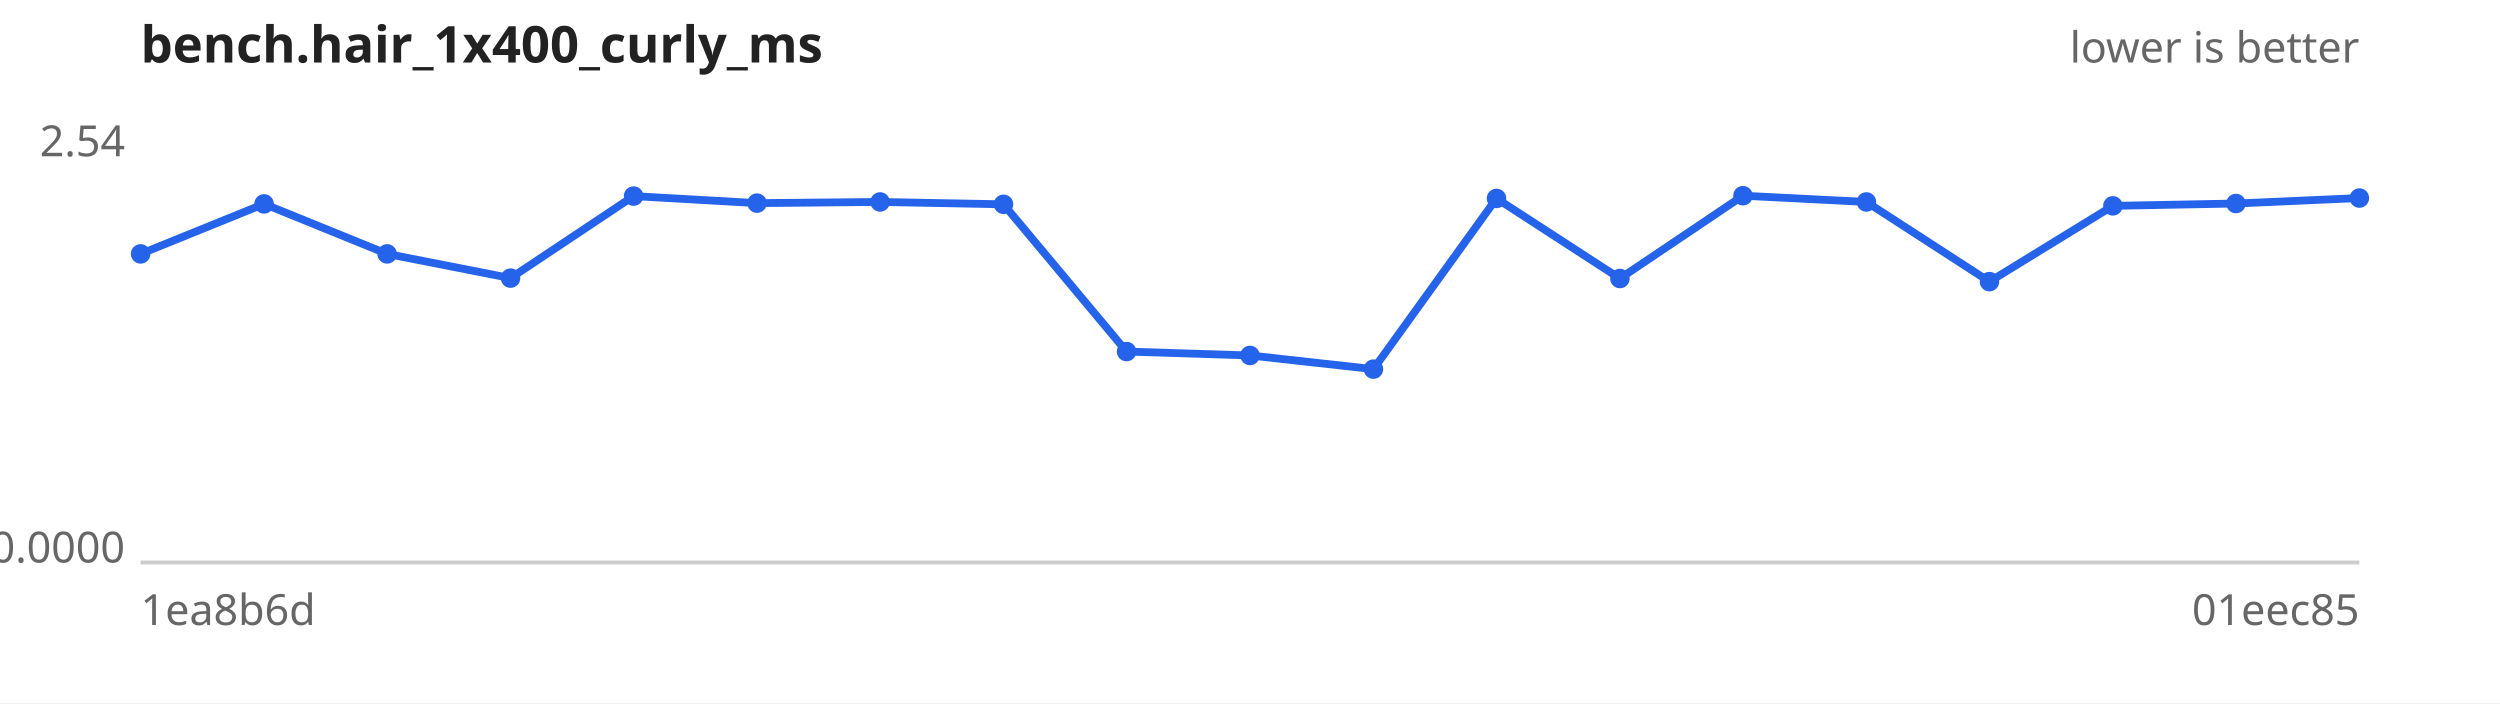
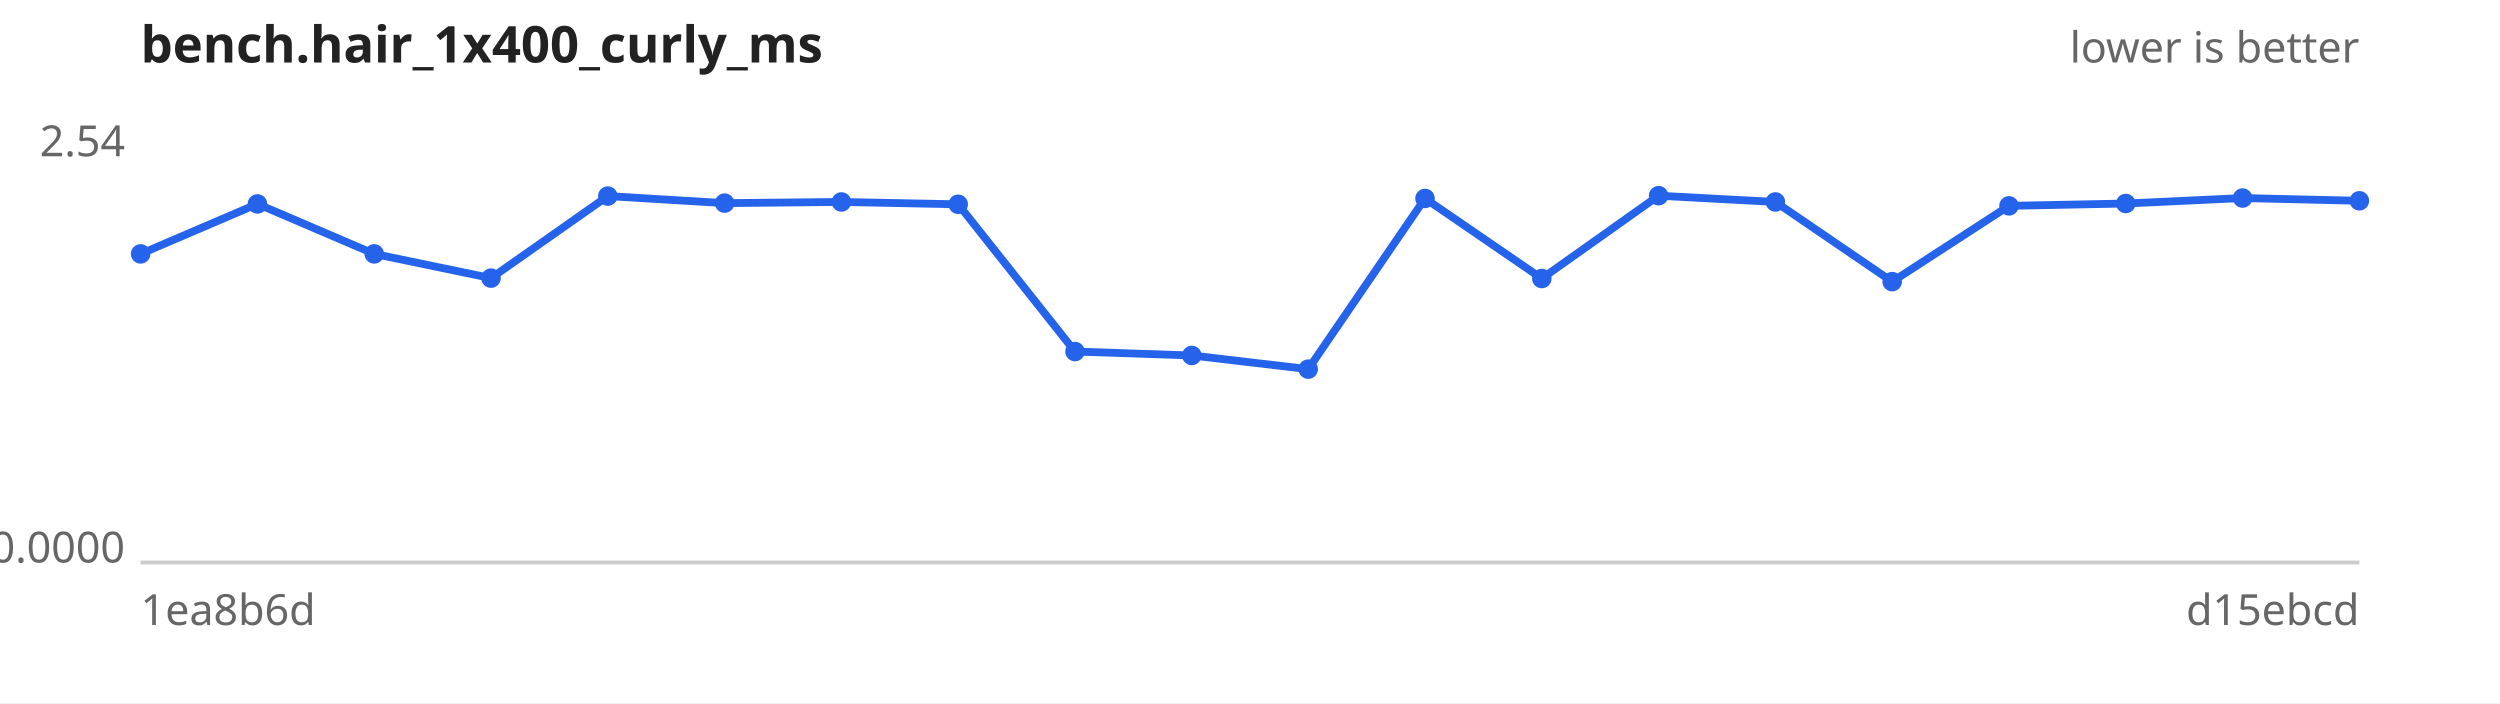
<svg xmlns="http://www.w3.org/2000/svg" width="640" height="180" viewBox="0 0 640 180" font-family="sans-serif" font-size="11">
  <rect width="640" height="180" fill="#ffffff" />
  <text x="36" y="16" font-size="13" font-weight="bold" fill="#222">bench.hair_1x400_curly_ms</text>
  <text x="604" y="16" text-anchor="end" fill="#666">lower is better</text>
  <line x1="36" y1="144" x2="604" y2="144" stroke="#ccc" />
  <text x="32" y="40.0" text-anchor="end" fill="#666">2.54</text>
  <text x="32" y="144.0" text-anchor="end" fill="#666">0.0000</text>
  <text x="36" y="160" fill="#666">1ea8b6d</text>
-   <text x="604" y="160" text-anchor="end" fill="#666">01eec85</text>
-   <path d="M36.0,65.0 L67.6,52.2 L99.1,65.0 L130.7,71.2 L162.2,50.2 L193.8,52.0 L225.3,51.7 L256.9,52.3 L288.4,90.0 L320.0,91.0 L351.6,94.5 L383.1,50.8 L414.7,71.3 L446.2,50.1 L477.8,51.7 L509.3,72.1 L540.9,52.7 L572.4,52.1 L604.0,50.7" fill="none" stroke="#2563eb" stroke-width="2" />
+   <text x="604" y="160" text-anchor="end" fill="#666">d15ebcd</text>
+   <path d="M36.0,65.0 L65.9,52.2 L95.8,65.0 L125.7,71.2 L155.6,50.2 L185.5,52.0 L215.4,51.7 L245.3,52.3 L275.2,90.0 L305.1,91.0 L334.9,94.5 L364.8,50.8 L394.7,71.3 L424.6,50.1 L454.5,51.7 L484.4,72.1 L514.3,52.7 L544.2,52.1 L574.1,50.7 L604.0,51.4" fill="none" stroke="#2563eb" stroke-width="2" />
  <g fill="#2563eb">
    <circle cx="36.0" cy="65.0" r="2.5" />
-     <circle cx="67.6" cy="52.2" r="2.5" />
-     <circle cx="99.1" cy="65.0" r="2.5" />
-     <circle cx="130.7" cy="71.2" r="2.5" />
-     <circle cx="162.2" cy="50.2" r="2.5" />
-     <circle cx="193.8" cy="52.0" r="2.5" />
-     <circle cx="225.3" cy="51.7" r="2.5" />
-     <circle cx="256.9" cy="52.3" r="2.5" />
-     <circle cx="288.4" cy="90.0" r="2.5" />
-     <circle cx="320.0" cy="91.0" r="2.5" />
-     <circle cx="351.6" cy="94.5" r="2.5" />
-     <circle cx="383.1" cy="50.8" r="2.5" />
-     <circle cx="414.7" cy="71.3" r="2.5" />
-     <circle cx="446.2" cy="50.1" r="2.5" />
-     <circle cx="477.8" cy="51.7" r="2.5" />
-     <circle cx="509.3" cy="72.1" r="2.5" />
-     <circle cx="540.9" cy="52.7" r="2.5" />
-     <circle cx="572.4" cy="52.1" r="2.5" />
-     <circle cx="604.0" cy="50.7" r="2.5" />
+     <circle cx="65.9" cy="52.2" r="2.5" />
+     <circle cx="95.8" cy="65.0" r="2.5" />
+     <circle cx="125.7" cy="71.2" r="2.5" />
+     <circle cx="155.6" cy="50.2" r="2.5" />
+     <circle cx="185.5" cy="52.0" r="2.5" />
+     <circle cx="215.4" cy="51.7" r="2.5" />
+     <circle cx="245.3" cy="52.3" r="2.5" />
+     <circle cx="275.2" cy="90.0" r="2.5" />
+     <circle cx="305.1" cy="91.0" r="2.5" />
+     <circle cx="334.9" cy="94.5" r="2.5" />
+     <circle cx="364.8" cy="50.8" r="2.5" />
+     <circle cx="394.7" cy="71.3" r="2.5" />
+     <circle cx="424.6" cy="50.1" r="2.5" />
+     <circle cx="454.5" cy="51.7" r="2.5" />
+     <circle cx="484.4" cy="72.1" r="2.5" />
+     <circle cx="514.3" cy="52.7" r="2.5" />
+     <circle cx="544.2" cy="52.1" r="2.5" />
+     <circle cx="574.1" cy="50.7" r="2.5" />
+     <circle cx="604.0" cy="51.4" r="2.5" />
  </g>
</svg>
